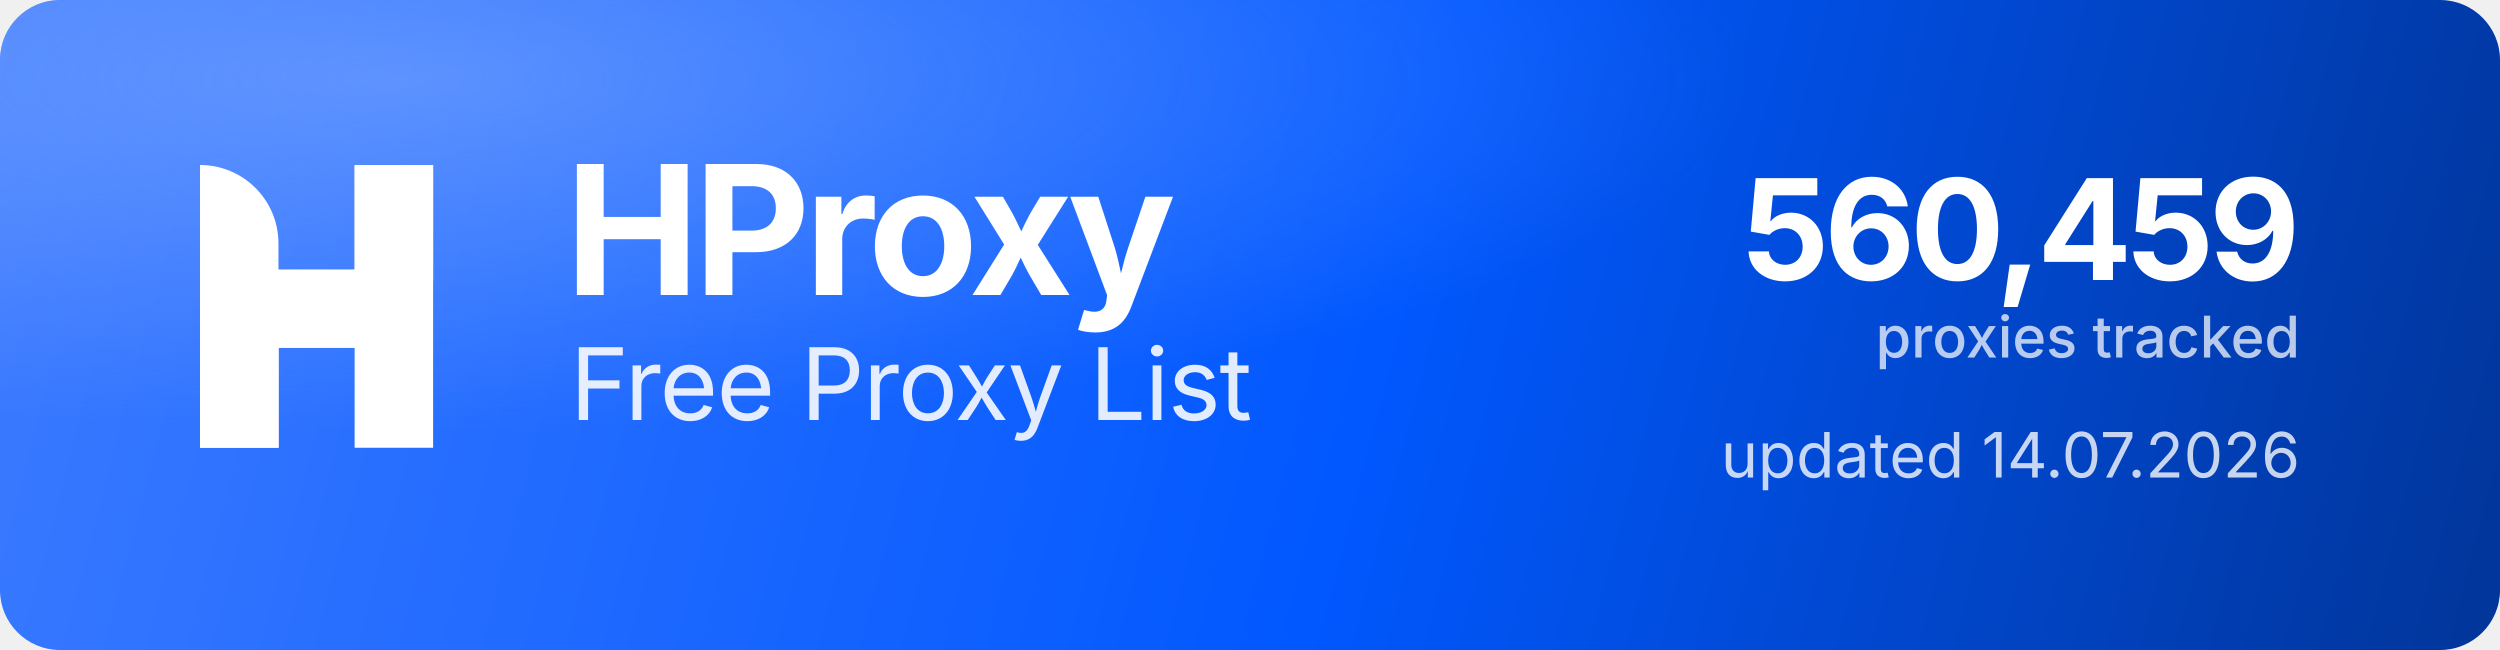
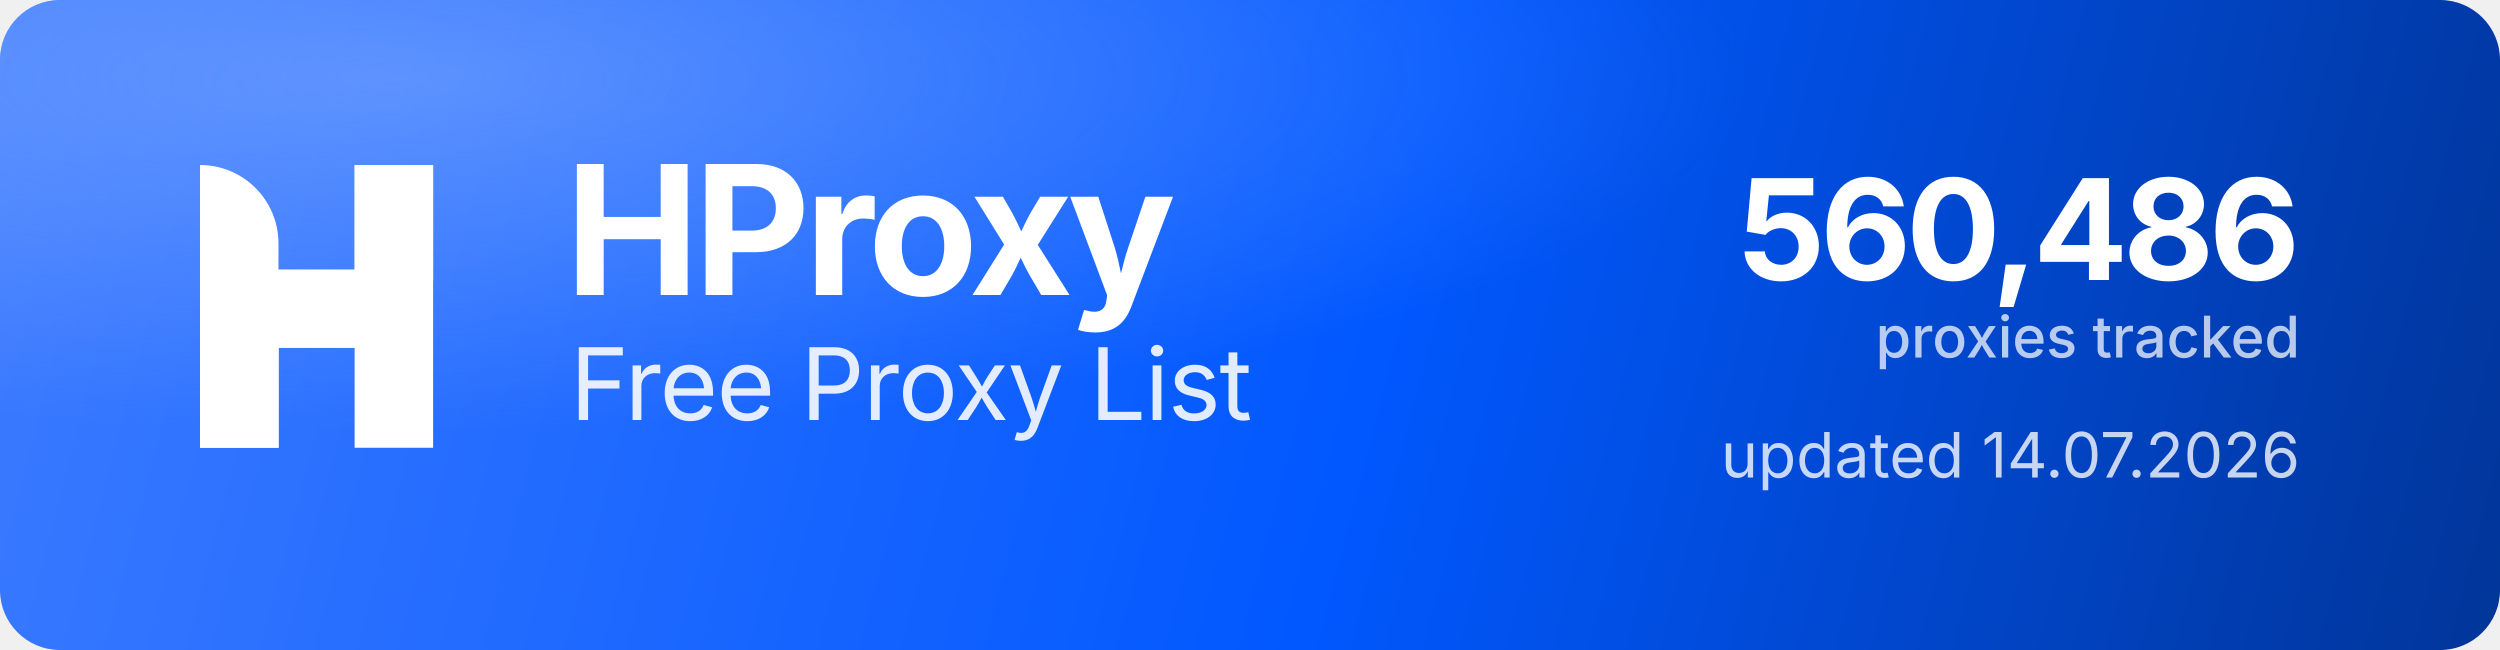
<svg xmlns="http://www.w3.org/2000/svg" width="1000" height="260" viewBox="0 0 1000 260" role="img" aria-label="HProxy Free Proxy List">
  <defs>
    <linearGradient id="hp-bg" x1="0" y1="0" x2="1000" y2="260" gradientUnits="userSpaceOnUse">
      <stop offset="0" stop-color="#3D7BFF" />
      <stop offset="0.55" stop-color="#0158FF" />
      <stop offset="1" stop-color="#013599" />
    </linearGradient>
    <radialGradient id="hp-glow" cx="0.16" cy="0.12" r="0.9">
      <stop offset="0" stop-color="#8FB4FF" stop-opacity="0.5" />
      <stop offset="0.6" stop-color="#8FB4FF" stop-opacity="0" />
    </radialGradient>
  </defs>
  <rect width="1000" height="260" rx="24" fill="url(#hp-bg)" />
  <rect width="1000" height="260" rx="24" fill="url(#hp-glow)" />
  <g transform="translate(80,66) scale(4.35)" fill="#FFFFFF">
    <path d="M0 0V0C3.985 0 7.216 3.231 7.216 7.216V26H0V0Z" />
    <rect x="14.219" width="7.216" height="26" />
    <path d="M7.235 26H0V15.971C0 12.455 2.851 9.604 6.367 9.604H14.22V0H21.437V10.453C21.437 13.97 18.586 16.82 15.069 16.82H7.235V26Z" />
  </g>
  <text x="226" y="118" font-family="'Geist','Inter','Segoe UI',system-ui,-apple-system,Helvetica,Arial,sans-serif" font-size="72" font-weight="700" letter-spacing="-2.3" fill="#FFFFFF">HProxy</text>
  <text x="228" y="168" font-family="'Geist','Inter','Segoe UI',system-ui,-apple-system,Helvetica,Arial,sans-serif" font-size="40" font-weight="400" letter-spacing="-0.5" fill="#FFFFFF" fill-opacity="0.88">Free Proxy List</text>
-   <text x="920" y="112" text-anchor="end" font-family="'Geist','Inter','Segoe UI',system-ui,-apple-system,Helvetica,Arial,sans-serif" font-size="56" font-weight="700" letter-spacing="-2" fill="#FFFFFF">560,459</text>
+   <text x="920" y="112" text-anchor="end" font-family="'Geist','Inter','Segoe UI',system-ui,-apple-system,Helvetica,Arial,sans-serif" font-size="56" font-weight="700" letter-spacing="-2" fill="#FFFFFF">560,486</text>
  <text x="920" y="143" text-anchor="end" font-family="'Geist','Inter','Segoe UI',system-ui,-apple-system,Helvetica,Arial,sans-serif" font-size="23" font-weight="500" fill="#FFFFFF" fill-opacity="0.72">proxies tracked</text>
  <text x="920" y="191" text-anchor="end" font-family="'Geist','Inter','Segoe UI',system-ui,-apple-system,Helvetica,Arial,sans-serif" font-size="25" font-weight="400" fill="#FFFFFF" fill-opacity="0.78">updated 14.07.2026</text>
</svg>
